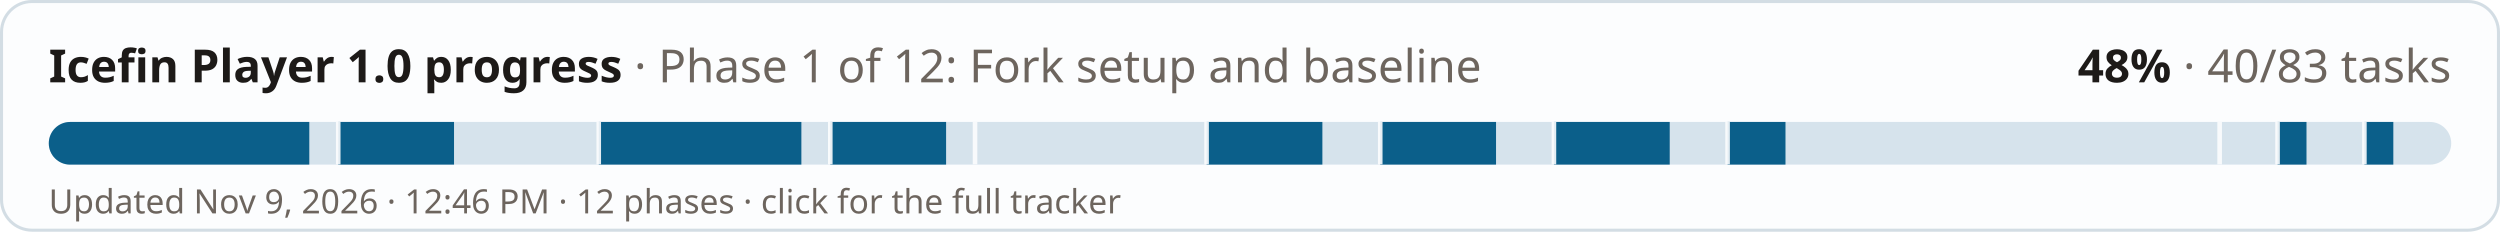
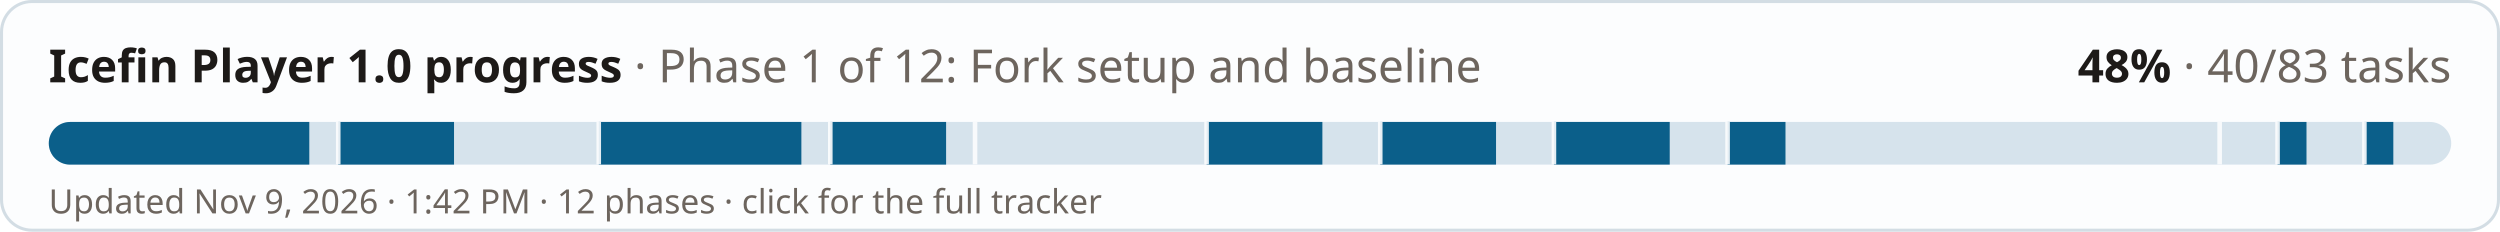
<svg xmlns="http://www.w3.org/2000/svg" width="820" height="76" viewBox="0 0 820 76" role="img" aria-label="Icefin Player 1.0 progress: 48% (40 of 83 tasks)">
  <style>
  .bg{fill:#fcfdfe;stroke:#d3dde4} .fg{fill:#1d1a18} .mu{fill:#6d655e} .track{fill:#d6e3ec} .done{fill:#0b5f8a} .full{fill:#2f6b3a} .tick{fill:#fcfdfe;opacity:.9}
  @media (prefers-color-scheme: dark){ .bg{fill:#1a2127;stroke:#2e3a43} .fg{fill:#f1ebe2} .mu{fill:#a99f94} .track{fill:#24384a} .done{fill:#6cb6e4} .full{fill:#6fbf7c} .tick{fill:#1a2127} }
  text{font-family:-apple-system,"Segoe UI",system-ui,"Noto Sans","DejaVu Sans",sans-serif}
</style>
  <rect class="bg" x="0.5" y="0.5" width="819" height="75" rx="10" />
  <text class="fg" x="16" y="27" font-size="15" font-weight="700">Icefin Player 1.0 progress <tspan class="mu" font-weight="400">· Phase 1 of 12: Fork setup and baseline</tspan>
  </text>
  <text class="fg" x="804" y="27" font-size="15" font-weight="700" text-anchor="end">48% <tspan class="mu" font-weight="400">· 40/83 tasks</tspan>
  </text>
  <rect class="track" x="16" y="40" width="788" height="14" rx="7" />
  <clipPath id="c">
    <rect x="16" y="40" width="788" height="14" rx="7" />
  </clipPath>
  <g clip-path="url(#c)">
    <rect class="done" x="16" y="40" width="85.45" height="14" />
    <rect class="done" x="110.94" y="40" width="37.98" height="14" />
    <rect class="done" x="196.39" y="40" width="66.46" height="14" />
    <rect class="done" x="272.34" y="40" width="37.98" height="14" />
    <rect class="done" x="395.76" y="40" width="37.98" height="14" />
    <rect class="done" x="452.72" y="40" width="37.98" height="14" />
    <rect class="done" x="509.69" y="40" width="37.98" height="14" />
    <rect class="done" x="566.65" y="40" width="18.99" height="14" />
    <rect class="done" x="747.04" y="40" width="9.49" height="14" />
    <rect class="done" x="775.52" y="40" width="9.49" height="14" />
    <rect class="tick" x="110.19" y="40" width="1.5" height="14" />
    <rect class="tick" x="195.64" y="40" width="1.5" height="14" />
    <rect class="tick" x="271.59" y="40" width="1.5" height="14" />
    <rect class="tick" x="319.06" y="40" width="1.5" height="14" />
    <rect class="tick" x="395.01" y="40" width="1.5" height="14" />
    <rect class="tick" x="451.97" y="40" width="1.5" height="14" />
    <rect class="tick" x="508.94" y="40" width="1.5" height="14" />
    <rect class="tick" x="565.9" y="40" width="1.5" height="14" />
    <rect class="tick" x="727.3" y="40" width="1.5" height="14" />
    <rect class="tick" x="746.29" y="40" width="1.5" height="14" />
    <rect class="tick" x="774.77" y="40" width="1.5" height="14" />
  </g>
-   <text class="mu" x="16" y="70" font-size="11">Updated Nov 9, 2026 · 12:46 PM · 12 phases · click for the full tracker</text>
+   <text class="mu" x="16" y="70" font-size="11">Updated Nov 9, 2026 · 1:42 PM · 12 phases · click for the full tracker</text>
</svg>
